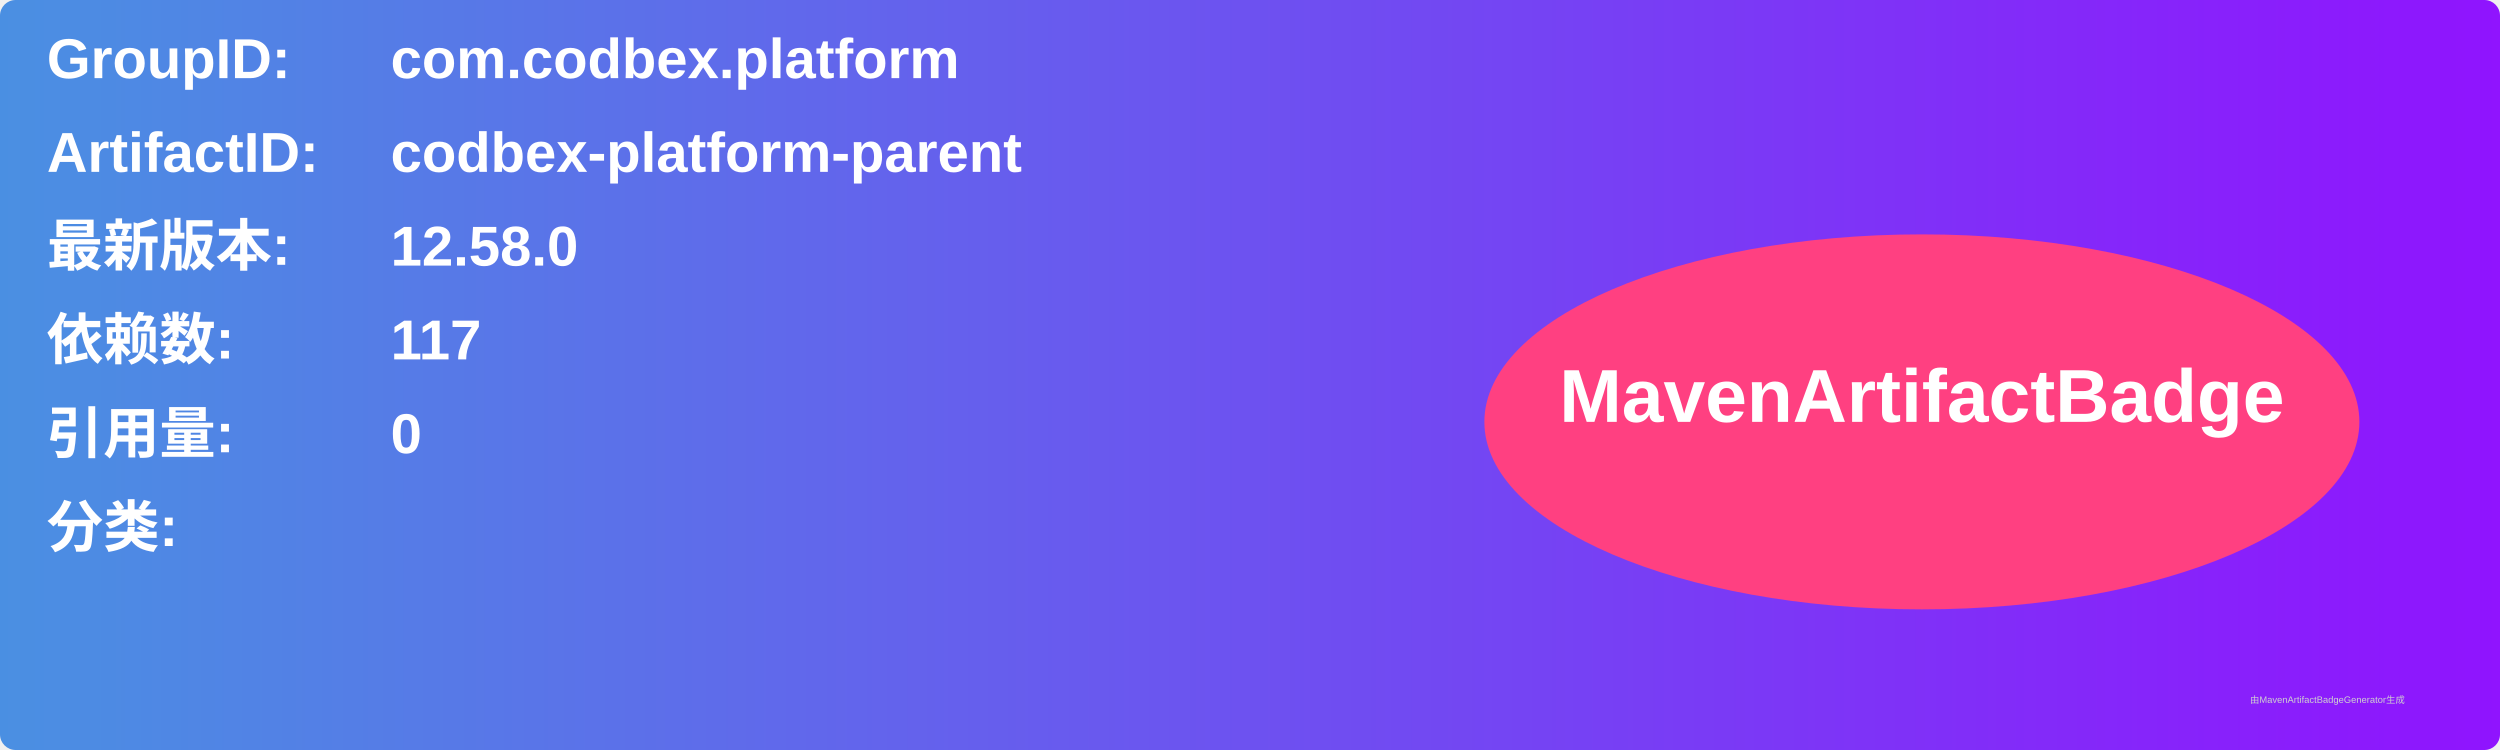
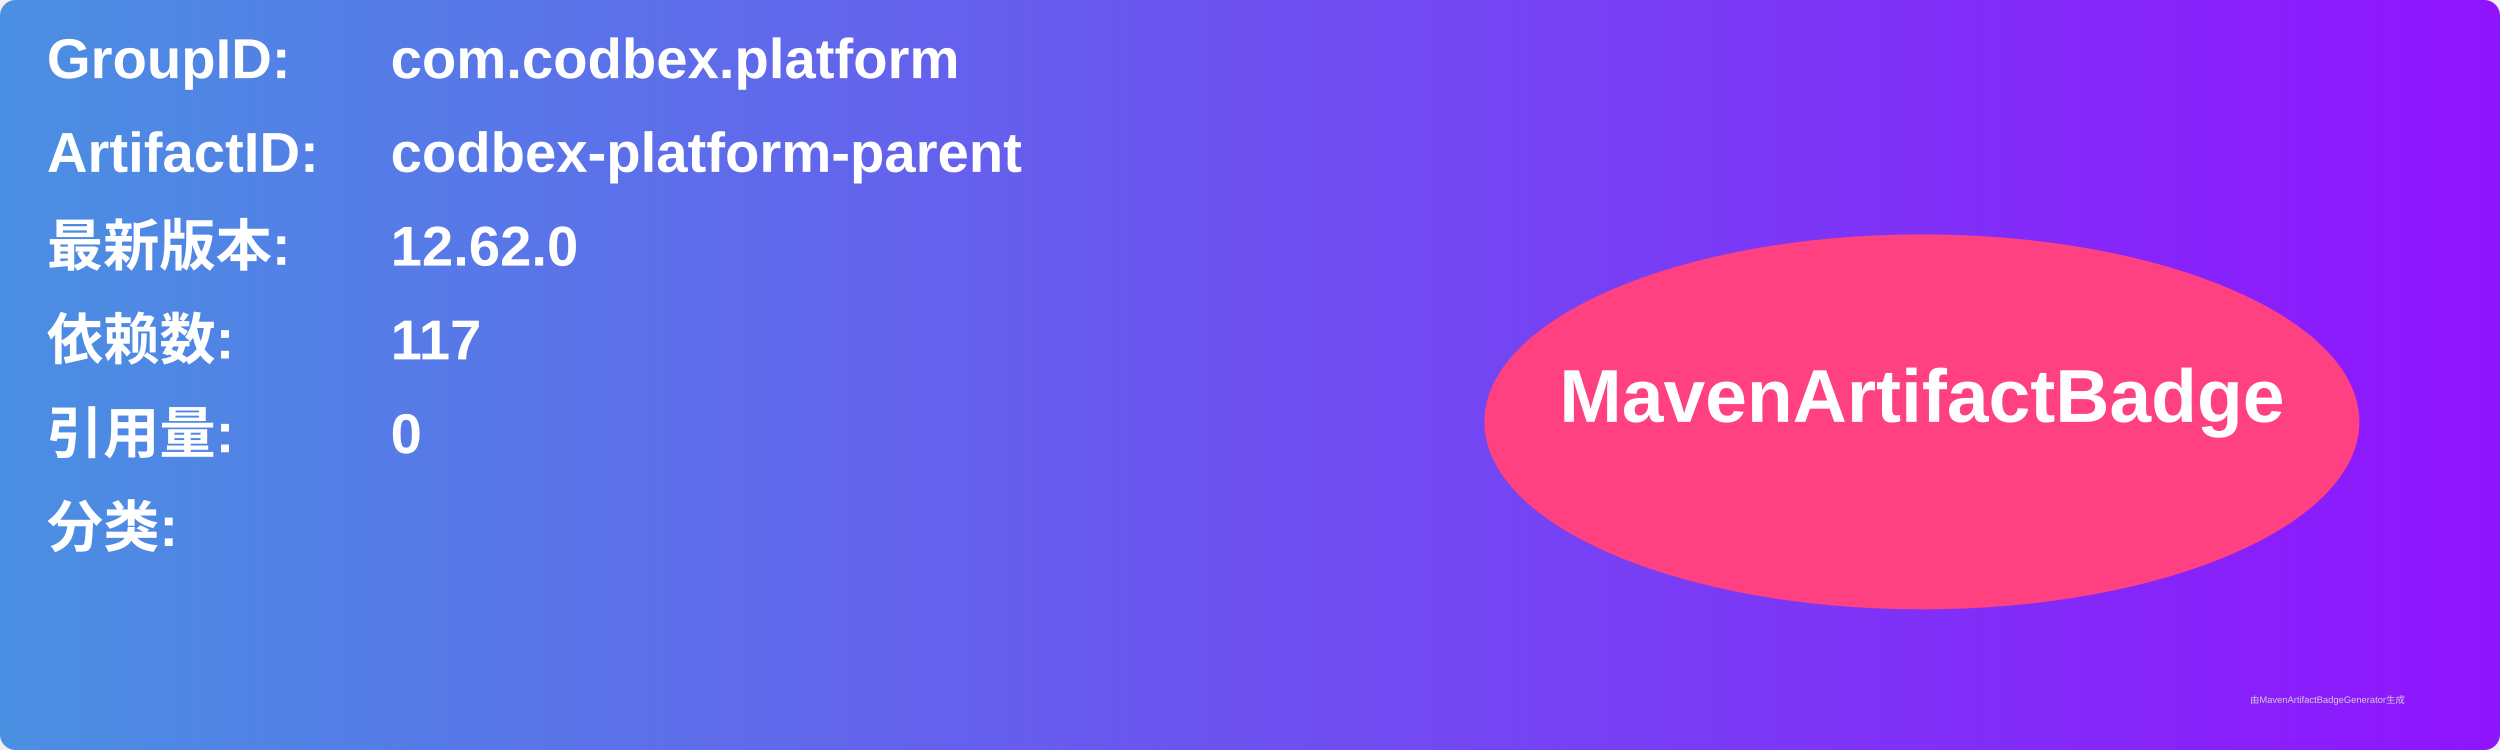
<svg xmlns="http://www.w3.org/2000/svg" width="800" height="240" viewBox="0 0 800 240">
  <linearGradient id="grad" x1="0%" y1="0%" x2="100%" y2="0%">
    <stop offset="0%" stop-color="#4a90e2" />
    <stop offset="100%" stop-color="#9013fe" />
  </linearGradient>
  <rect width="100%" height="100%" rx="5" ry="5" fill="url(#grad)" />
  <g transform="translate(15, 15)">
    <text x="0" y="10" font-family="Arial" font-size="18" fill="white" font-weight="bold" width="260">GroupID:</text>
    <text x="110" y="10" font-family="Arial" font-size="18" fill="white" font-weight="bold" width="460">com.codbex.platform</text>
    <text x="0" y="40" font-family="Arial" font-size="18" fill="white" font-weight="bold" width="260">ArtifactID:</text>
    <text x="110" y="40" font-family="Arial" font-size="18" fill="white" font-weight="bold" width="460">codbex-platform-parent</text>
    <text x="0" y="70" font-family="Arial" font-size="18" fill="white" font-weight="bold">最新版本:</text>
    <text x="110" y="70" font-family="Arial" font-size="18" fill="white" font-weight="bold">
-       <tspan font-weight="bold">12.58.0</tspan>
+       <tspan font-weight="bold">12.62.0</tspan>
    </text>
    <text x="0" y="100" font-family="Arial" font-size="18" fill="white" font-weight="bold">依赖数: </text>
    <text x="110" y="100" font-family="Arial" font-size="18" fill="white">
      <tspan font-weight="bold">117</tspan>
    </text>
    <text x="0" y="130" font-family="Arial" font-size="18" fill="white" font-weight="bold">引用量: </text>
    <text x="110" y="130" font-family="Arial" font-size="18" fill="white">
      <tspan font-weight="bold">0</tspan>
    </text>
    <text x="0" y="160" font-family="Arial" font-size="18" fill="white" font-weight="bold">分类:</text>
    <text x="10" y="190" font-family="Arial" font-size="10" fill="white">
      <tspan font-weight="bold" />
    </text>
    <ellipse cx="600" cy="120" rx="140" ry="60" fill="#ff4081" />
    <text x="600" y="120" text-anchor="middle" font-family="Arial" font-size="24" fill="white" font-weight="bold">MavenArtifactBadge</text>
  </g>
  <text x="720" y="225" font-family="Arial" font-size="3" fill="#d0d0d0">由MavenArtifactBadgeGenerator生成</text>
</svg>
